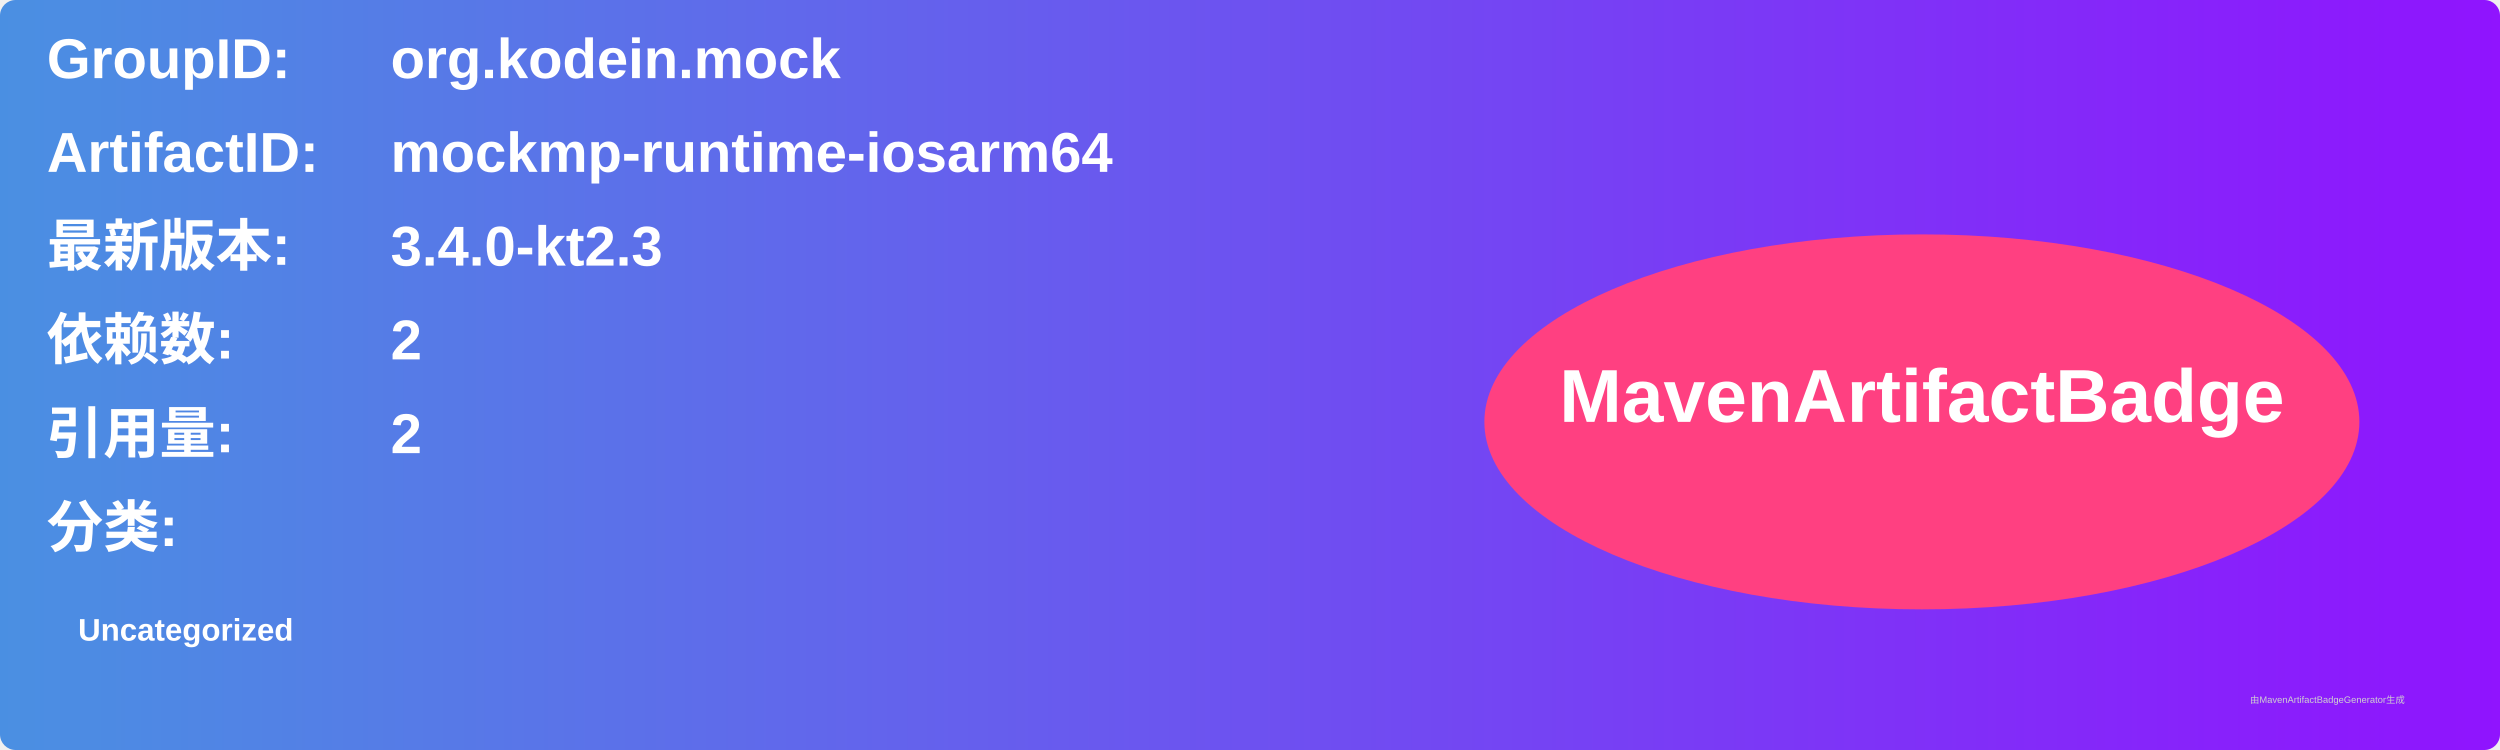
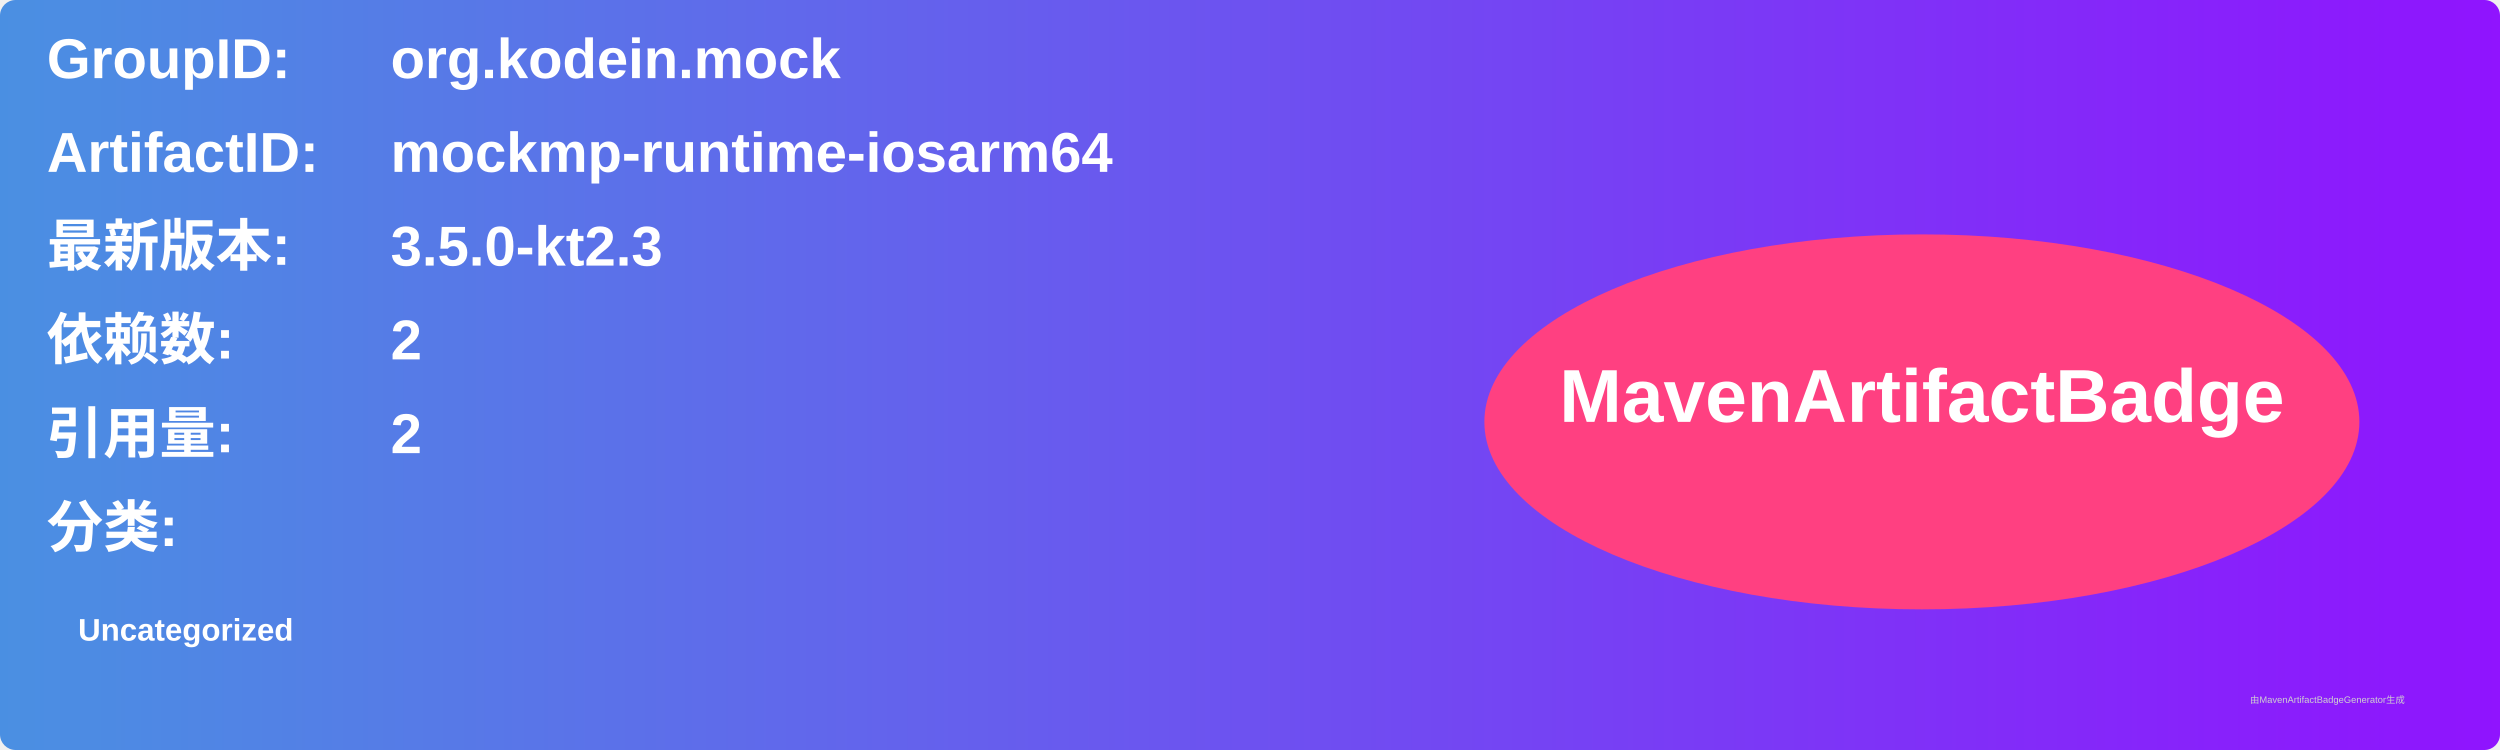
<svg xmlns="http://www.w3.org/2000/svg" width="800" height="240" viewBox="0 0 800 240">
  <linearGradient id="grad" x1="0%" y1="0%" x2="100%" y2="0%">
    <stop offset="0%" stop-color="#4a90e2" />
    <stop offset="100%" stop-color="#9013fe" />
  </linearGradient>
  <rect width="100%" height="100%" rx="5" ry="5" fill="url(#grad)" />
  <g transform="translate(15, 15)">
    <text x="0" y="10" font-family="Arial" font-size="18" fill="white" font-weight="bold" width="260">GroupID:</text>
    <text x="110" y="10" font-family="Arial" font-size="18" fill="white" font-weight="bold" width="460">org.kodein.mock</text>
    <text x="0" y="40" font-family="Arial" font-size="18" fill="white" font-weight="bold" width="260">ArtifactID:</text>
    <text x="110" y="40" font-family="Arial" font-size="18" fill="white" font-weight="bold" width="460">mockmp-runtime-iosarm64</text>
    <text x="0" y="70" font-family="Arial" font-size="18" fill="white" font-weight="bold">最新版本:</text>
    <text x="110" y="70" font-family="Arial" font-size="18" fill="white" font-weight="bold">
-       <tspan font-weight="bold">3.4.0-kt2.3</tspan>
+       <tspan font-weight="bold">3.5.0-kt2.3</tspan>
    </text>
    <text x="0" y="100" font-family="Arial" font-size="18" fill="white" font-weight="bold">依赖数: </text>
    <text x="110" y="100" font-family="Arial" font-size="18" fill="white">
      <tspan font-weight="bold">2</tspan>
    </text>
    <text x="0" y="130" font-family="Arial" font-size="18" fill="white" font-weight="bold">引用量: </text>
    <text x="110" y="130" font-family="Arial" font-size="18" fill="white">
      <tspan font-weight="bold">2</tspan>
    </text>
    <text x="0" y="160" font-family="Arial" font-size="18" fill="white" font-weight="bold">分类:</text>
    <text x="10" y="190" font-family="Arial" font-size="10" fill="white">
      <tspan font-weight="bold">Uncategorized</tspan>
    </text>
    <ellipse cx="600" cy="120" rx="140" ry="60" fill="#ff4081" />
    <text x="600" y="120" text-anchor="middle" font-family="Arial" font-size="24" fill="white" font-weight="bold">MavenArtifactBadge</text>
  </g>
  <text x="720" y="225" font-family="Arial" font-size="3" fill="#d0d0d0">由MavenArtifactBadgeGenerator生成</text>
</svg>
